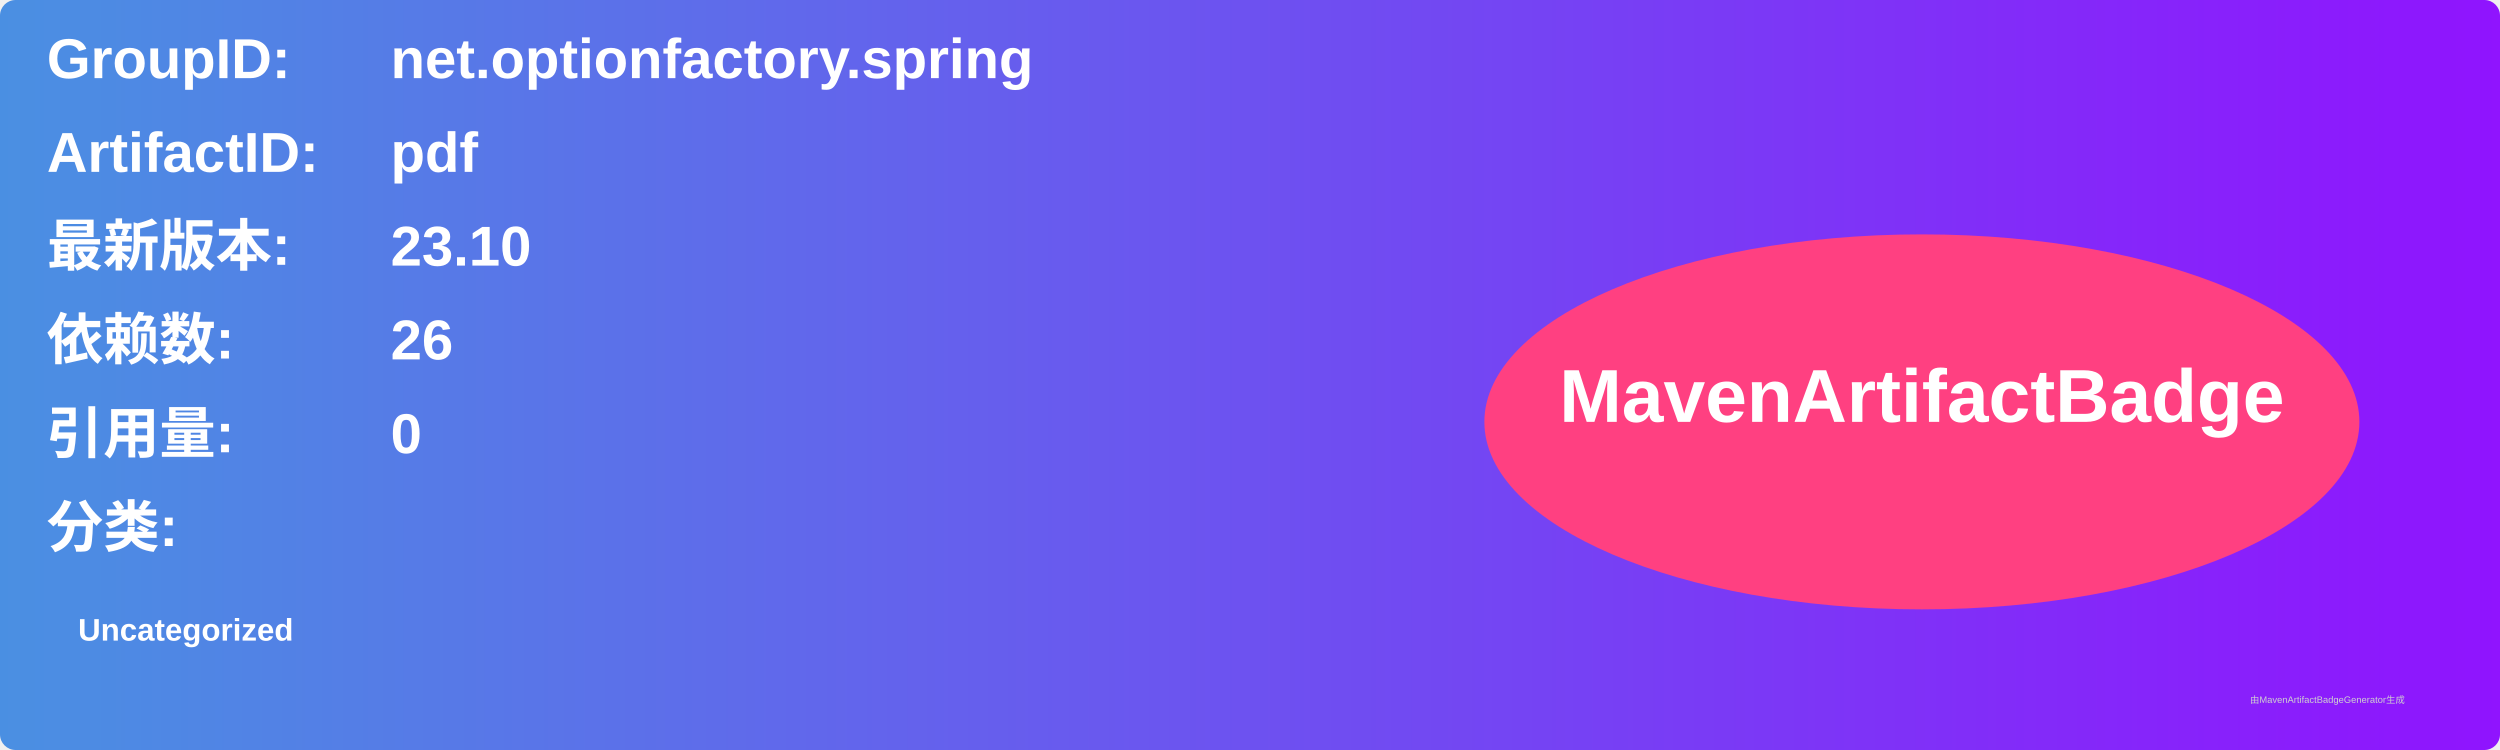
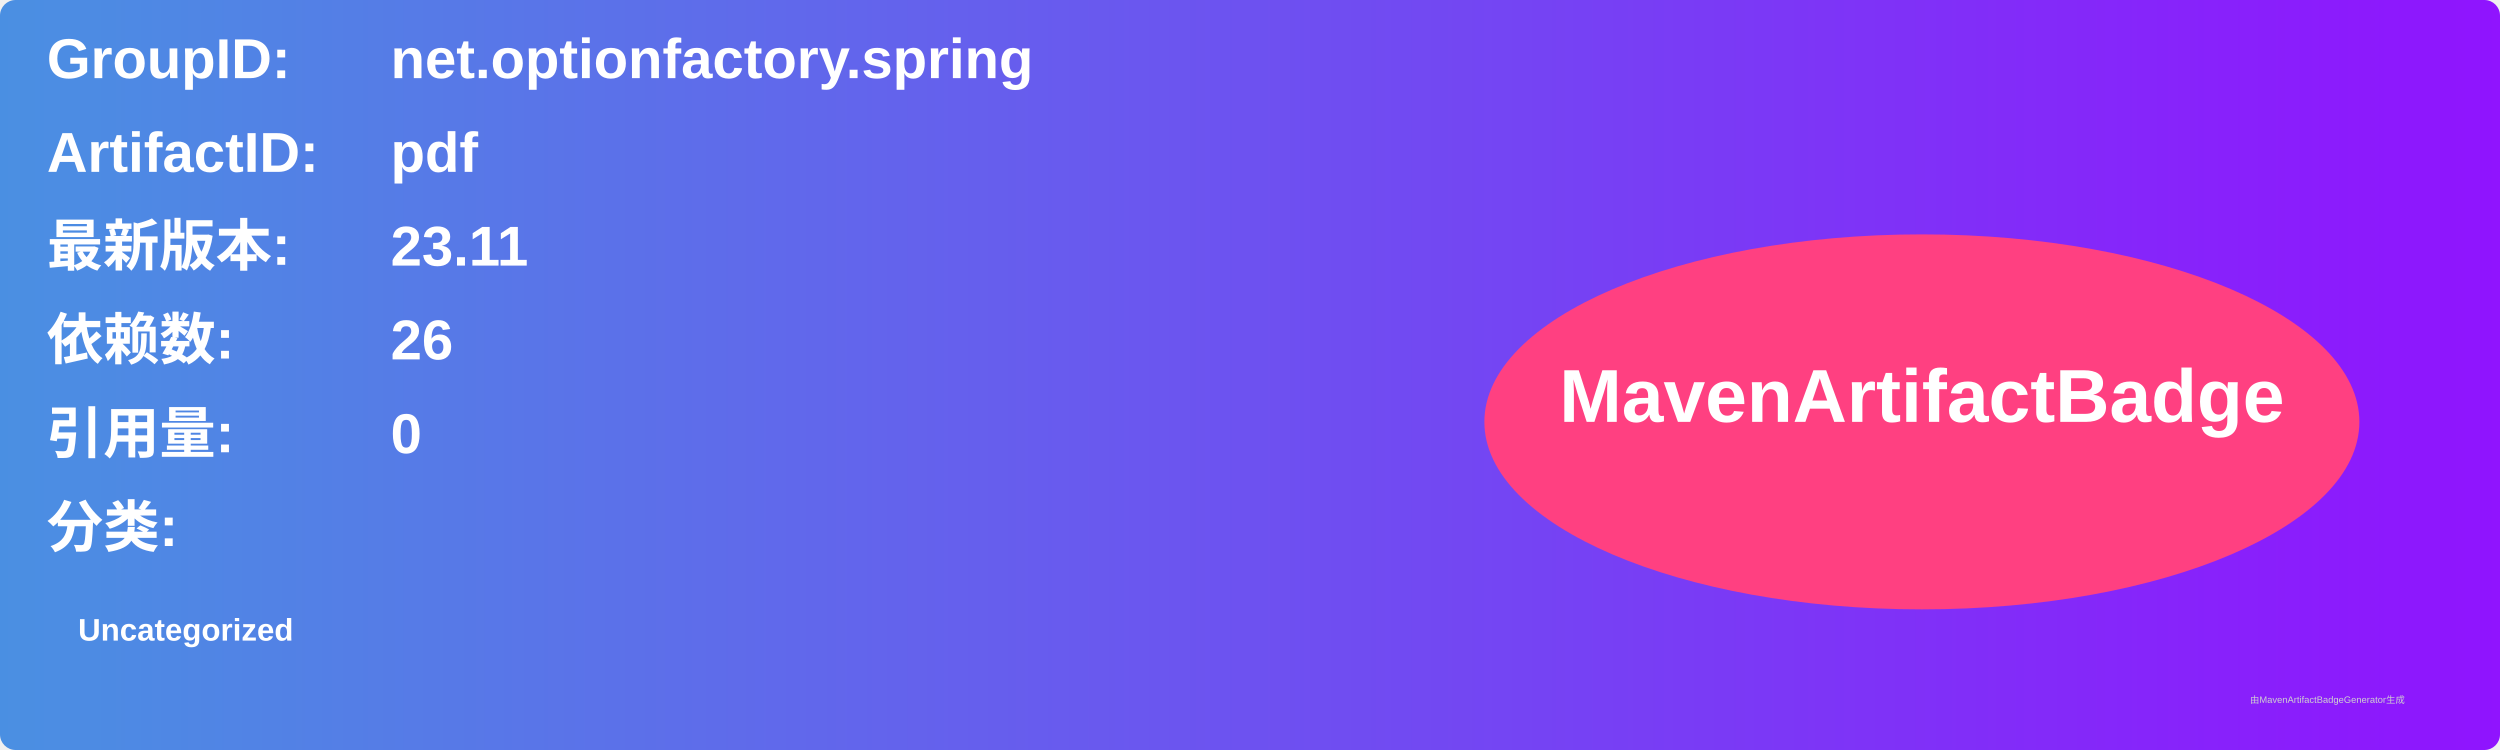
<svg xmlns="http://www.w3.org/2000/svg" width="800" height="240" viewBox="0 0 800 240">
  <linearGradient id="grad" x1="0%" y1="0%" x2="100%" y2="0%">
    <stop offset="0%" stop-color="#4a90e2" />
    <stop offset="100%" stop-color="#9013fe" />
  </linearGradient>
  <rect width="100%" height="100%" rx="5" ry="5" fill="url(#grad)" />
  <g transform="translate(15, 15)">
    <text x="0" y="10" font-family="Arial" font-size="18" fill="white" font-weight="bold" width="260">GroupID:</text>
    <text x="110" y="10" font-family="Arial" font-size="18" fill="white" font-weight="bold" width="460">net.optionfactory.spring</text>
    <text x="0" y="40" font-family="Arial" font-size="18" fill="white" font-weight="bold" width="260">ArtifactID:</text>
    <text x="110" y="40" font-family="Arial" font-size="18" fill="white" font-weight="bold" width="460">pdf</text>
    <text x="0" y="70" font-family="Arial" font-size="18" fill="white" font-weight="bold">最新版本:</text>
    <text x="110" y="70" font-family="Arial" font-size="18" fill="white" font-weight="bold">
-       <tspan font-weight="bold">23.10</tspan>
+       <tspan font-weight="bold">23.11</tspan>
    </text>
    <text x="0" y="100" font-family="Arial" font-size="18" fill="white" font-weight="bold">依赖数: </text>
    <text x="110" y="100" font-family="Arial" font-size="18" fill="white">
      <tspan font-weight="bold">26</tspan>
    </text>
    <text x="0" y="130" font-family="Arial" font-size="18" fill="white" font-weight="bold">引用量: </text>
    <text x="110" y="130" font-family="Arial" font-size="18" fill="white">
      <tspan font-weight="bold">0</tspan>
    </text>
    <text x="0" y="160" font-family="Arial" font-size="18" fill="white" font-weight="bold">分类:</text>
    <text x="10" y="190" font-family="Arial" font-size="10" fill="white">
      <tspan font-weight="bold">Uncategorized</tspan>
    </text>
    <ellipse cx="600" cy="120" rx="140" ry="60" fill="#ff4081" />
    <text x="600" y="120" text-anchor="middle" font-family="Arial" font-size="24" fill="white" font-weight="bold">MavenArtifactBadge</text>
  </g>
  <text x="720" y="225" font-family="Arial" font-size="3" fill="#d0d0d0">由MavenArtifactBadgeGenerator生成</text>
</svg>
